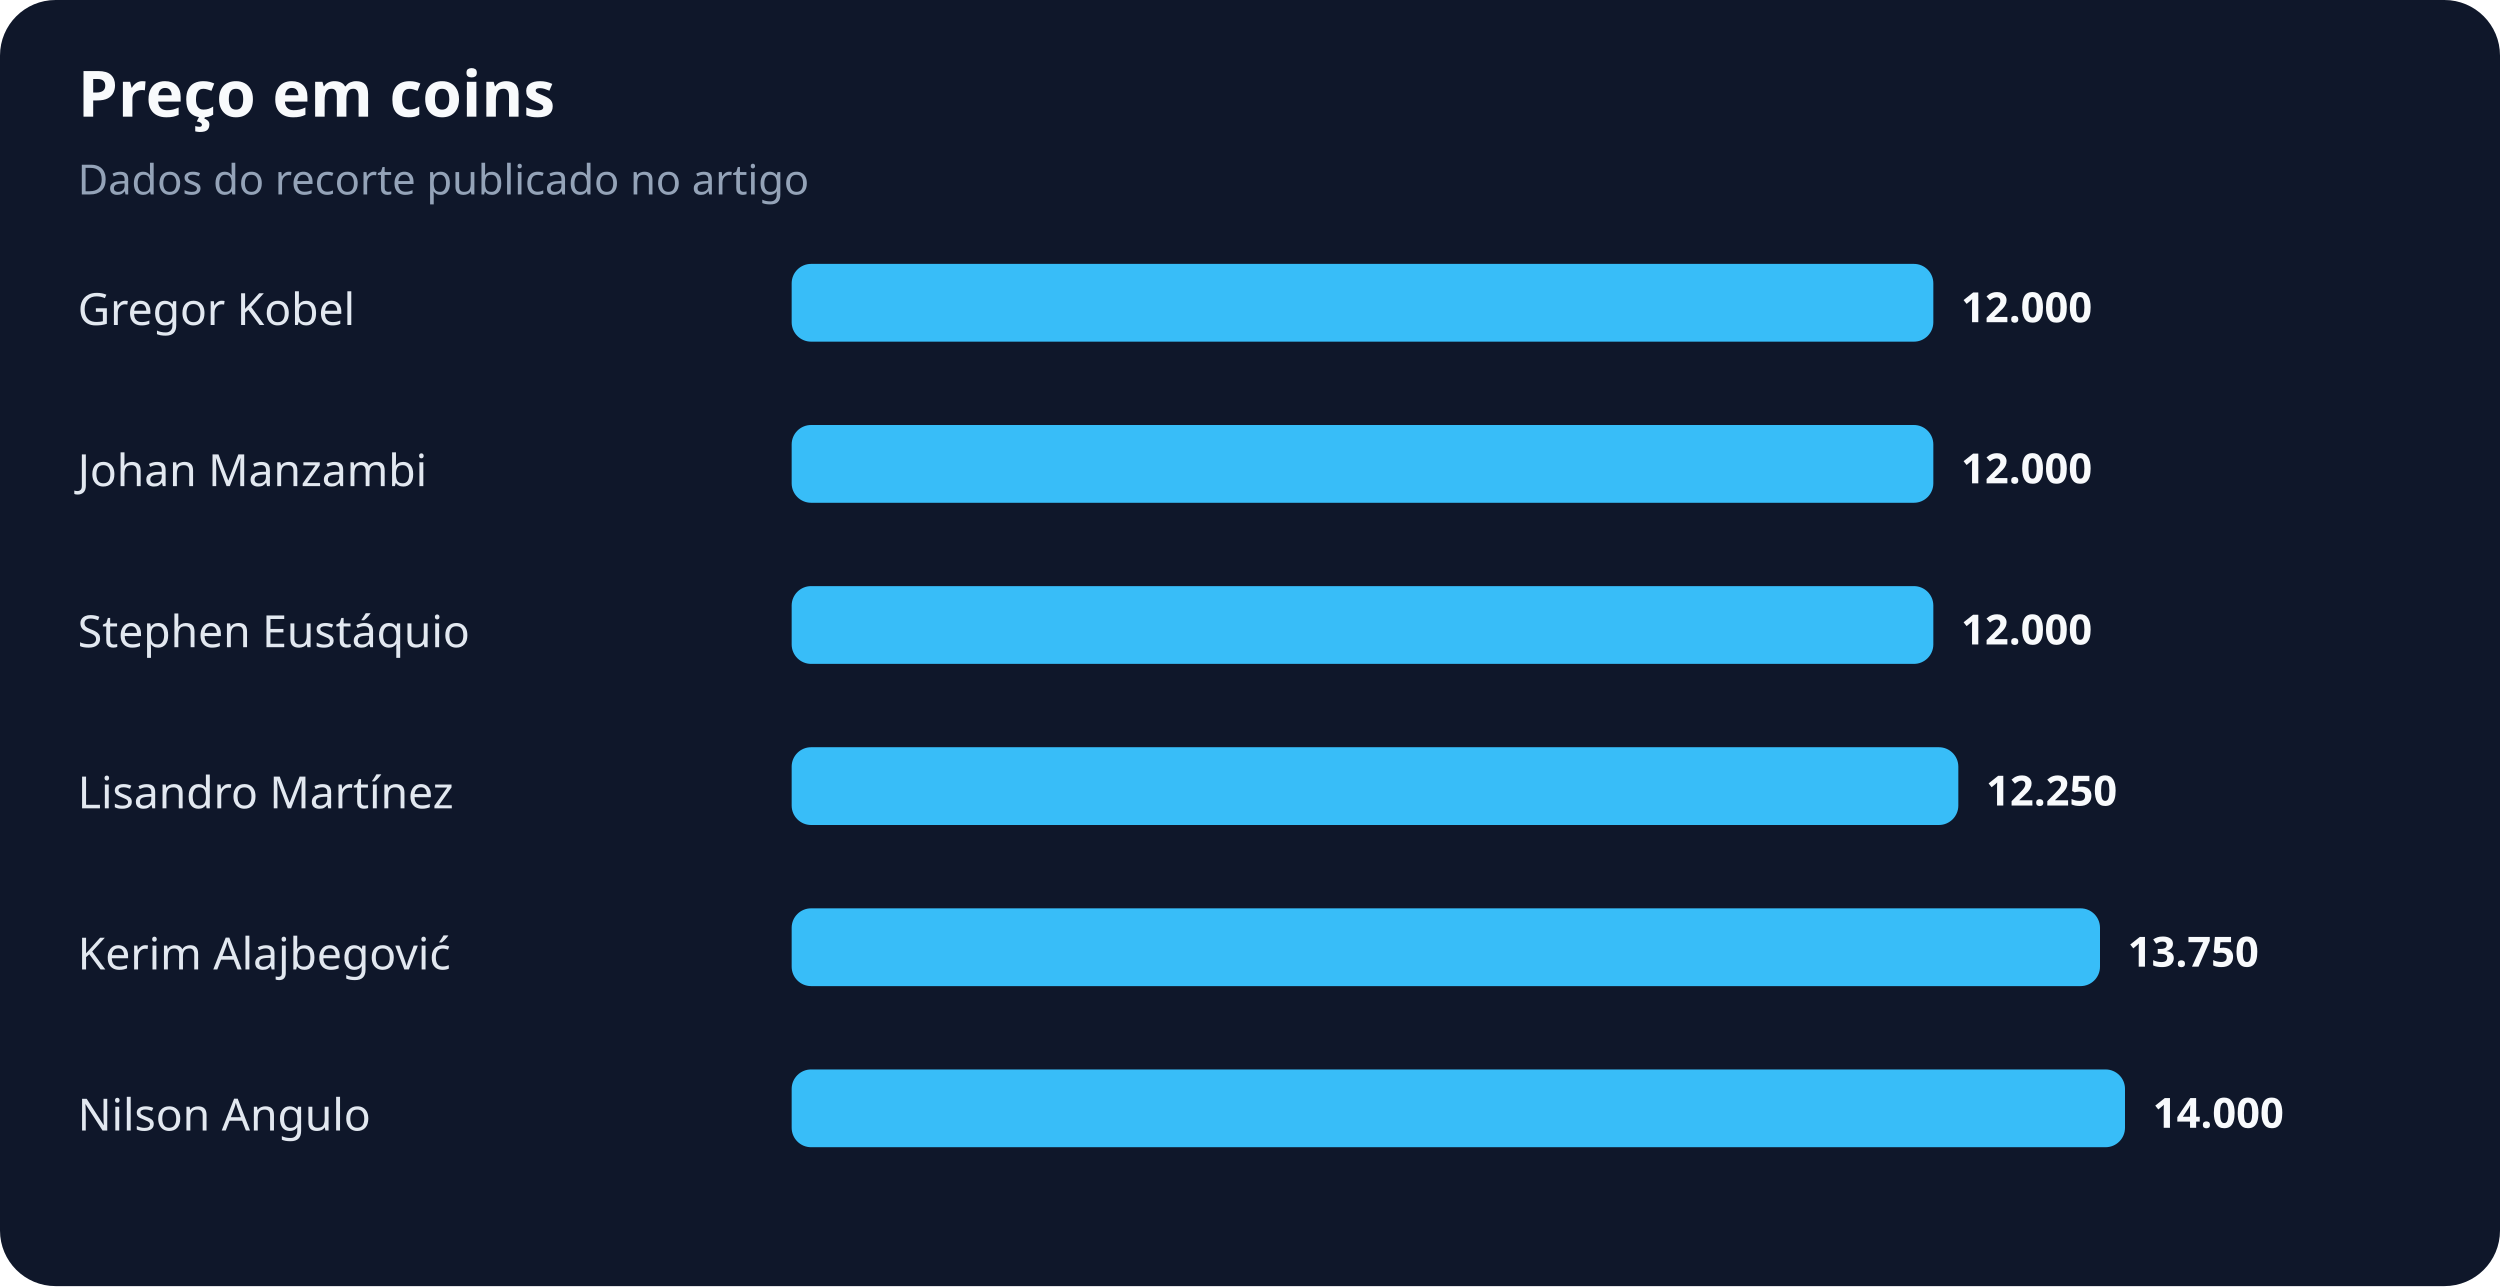
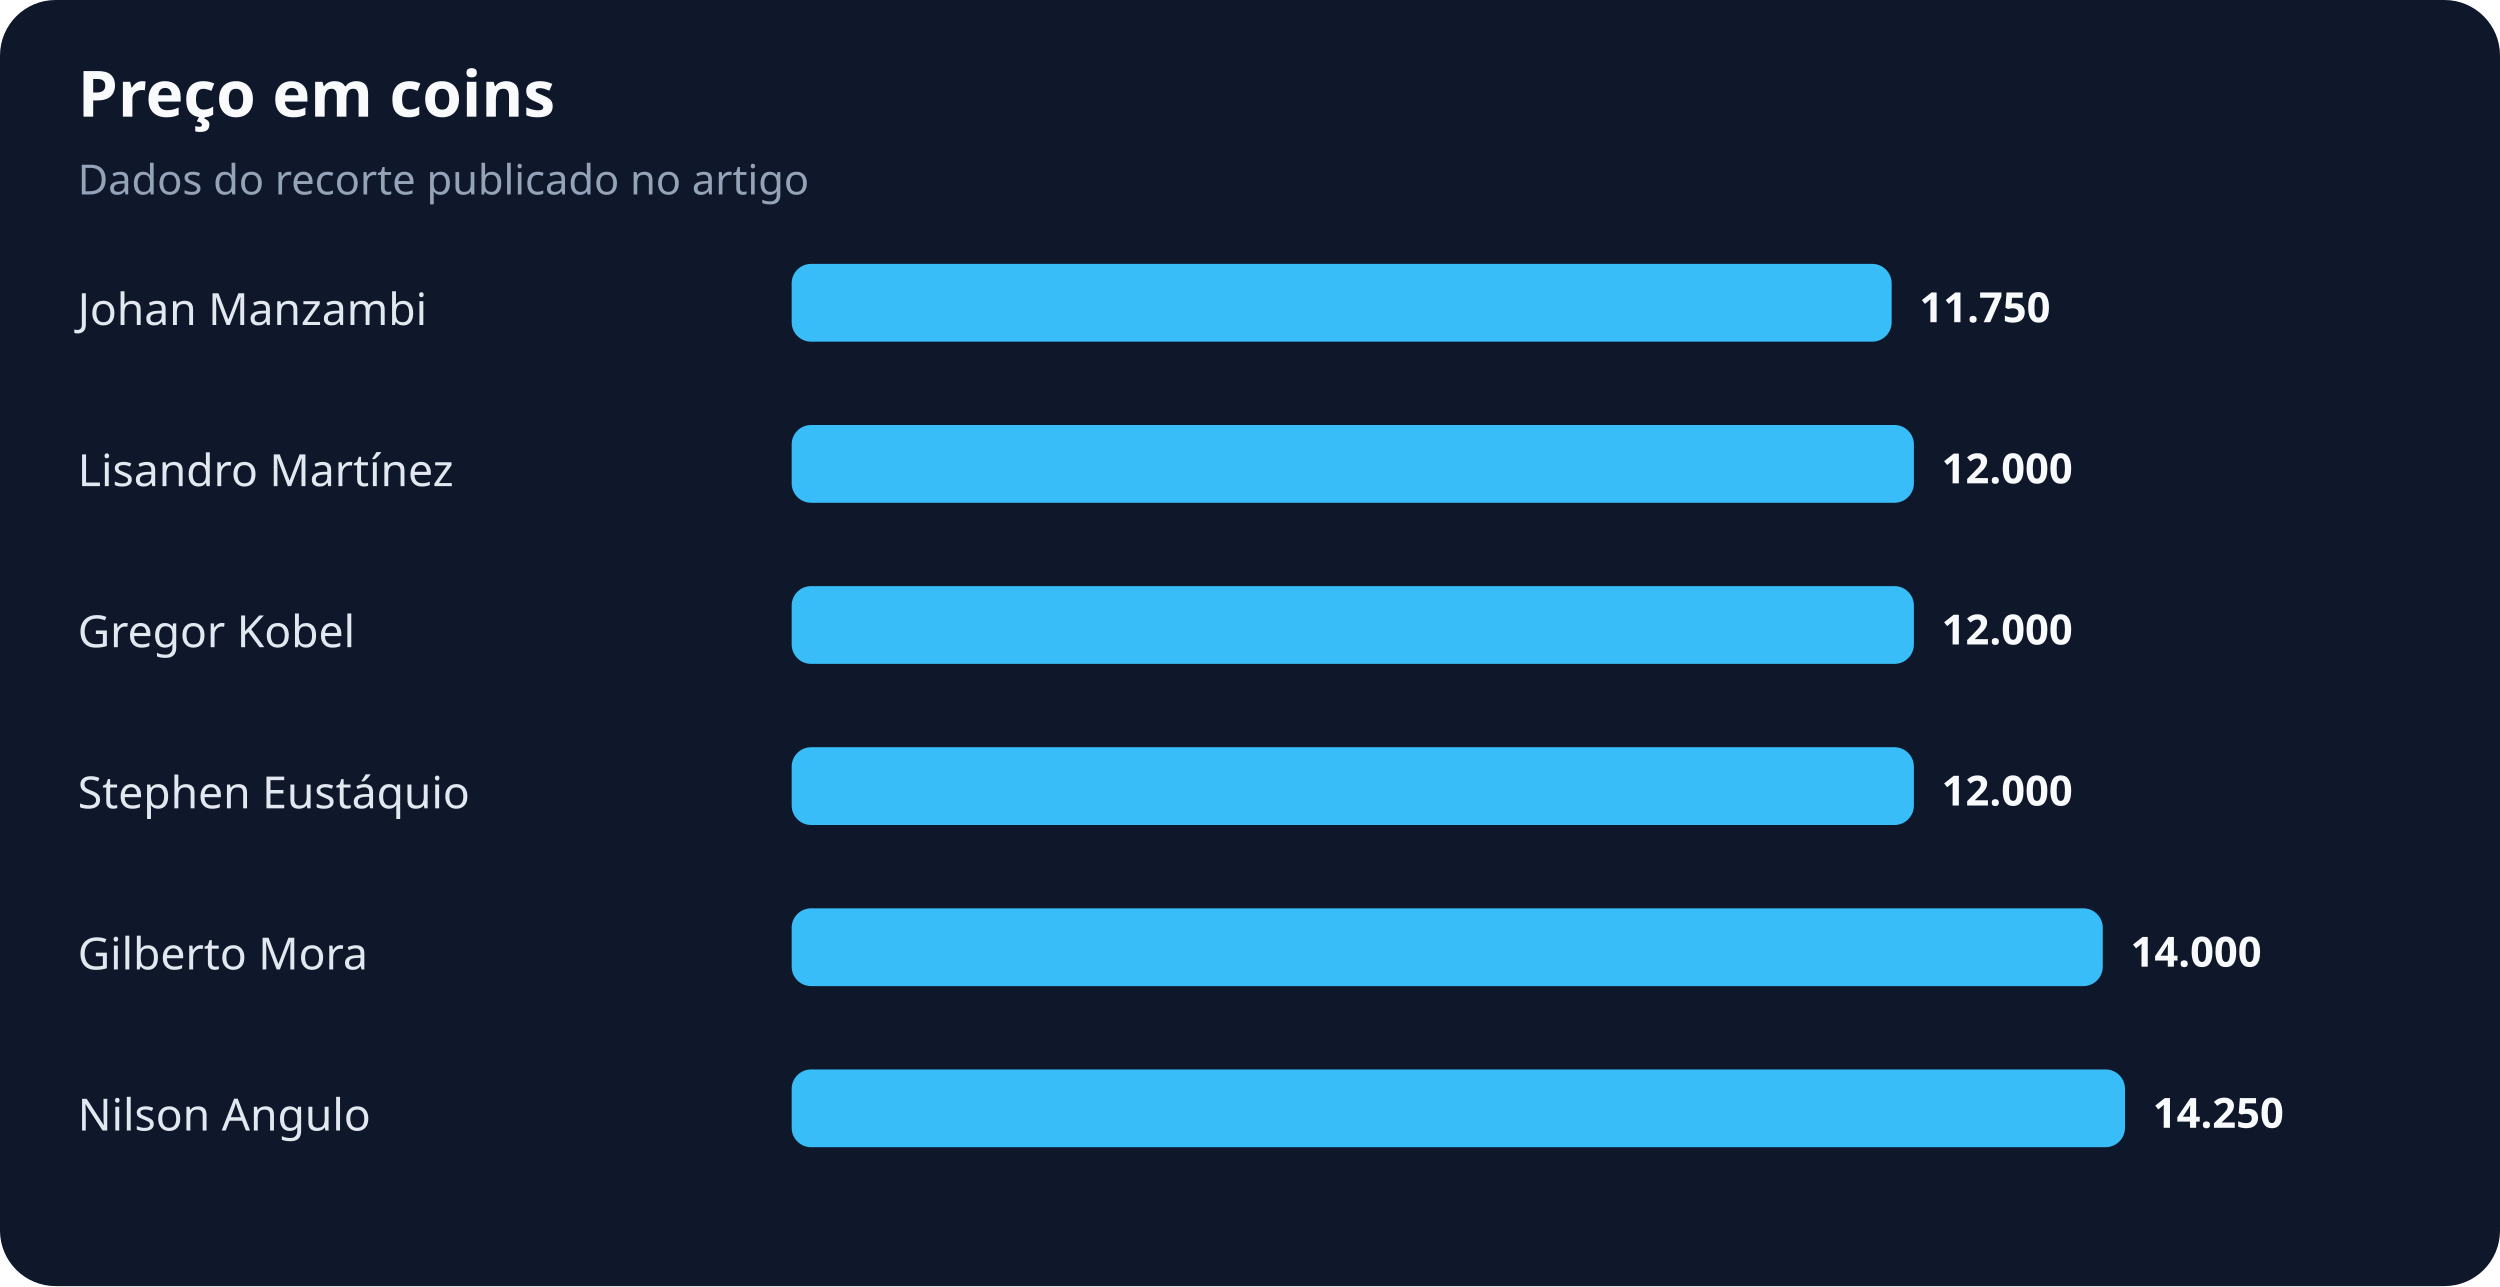
<svg xmlns="http://www.w3.org/2000/svg" width="900" height="463" viewBox="0 0 900 463" role="img" aria-labelledby="title desc">
  <rect width="100%" height="100%" rx="20" fill="#0f172a" />
  <text x="28" y="42" fill="#f8fafc" font-family="system-ui,sans-serif" font-size="23" font-weight="700">Preço em coins</text>
  <text x="28" y="70" fill="#94a3b8" font-family="system-ui,sans-serif" font-size="15">Dados do recorte publicado no artigo</text>
-   <text x="28" y="117" fill="#e2e8f0" font-family="system-ui,sans-serif" font-size="16">Gregor Kobel</text>
-   <rect x="285" y="95" width="411" height="28" rx="7" fill="#38bdf8" />
-   <text x="706" y="116" fill="#f8fafc" font-family="system-ui,sans-serif" font-size="15" font-weight="700">12.000</text>
-   <text x="28" y="175" fill="#e2e8f0" font-family="system-ui,sans-serif" font-size="16">Johan Manzambi</text>
-   <rect x="285" y="153" width="411" height="28" rx="7" fill="#38bdf8" />
-   <text x="706" y="174" fill="#f8fafc" font-family="system-ui,sans-serif" font-size="15" font-weight="700">12.000</text>
-   <text x="28" y="233" fill="#e2e8f0" font-family="system-ui,sans-serif" font-size="16">Stephen Eustáquio</text>
-   <rect x="285" y="211" width="411" height="28" rx="7" fill="#38bdf8" />
-   <text x="706" y="232" fill="#f8fafc" font-family="system-ui,sans-serif" font-size="15" font-weight="700">12.000</text>
-   <text x="28" y="291" fill="#e2e8f0" font-family="system-ui,sans-serif" font-size="16">Lisandro Martínez</text>
-   <rect x="285" y="269" width="420" height="28" rx="7" fill="#38bdf8" />
-   <text x="715" y="290" fill="#f8fafc" font-family="system-ui,sans-serif" font-size="15" font-weight="700">12.250</text>
-   <text x="28" y="349" fill="#e2e8f0" font-family="system-ui,sans-serif" font-size="16">Kerim Alajbegović</text>
-   <rect x="285" y="327" width="471" height="28" rx="7" fill="#38bdf8" />
-   <text x="766" y="348" fill="#f8fafc" font-family="system-ui,sans-serif" font-size="15" font-weight="700">13.750</text>
+   <text x="28" y="117" fill="#e2e8f0" font-family="system-ui,sans-serif" font-size="16">Johan Manzambi</text>
+   <rect x="285" y="95" width="396" height="28" rx="7" fill="#38bdf8" />
+   <text x="691" y="116" fill="#f8fafc" font-family="system-ui,sans-serif" font-size="15" font-weight="700">11.750</text>
+   <text x="28" y="175" fill="#e2e8f0" font-family="system-ui,sans-serif" font-size="16">Lisandro Martínez</text>
+   <rect x="285" y="153" width="404" height="28" rx="7" fill="#38bdf8" />
+   <text x="699" y="174" fill="#f8fafc" font-family="system-ui,sans-serif" font-size="15" font-weight="700">12.000</text>
+   <text x="28" y="233" fill="#e2e8f0" font-family="system-ui,sans-serif" font-size="16">Gregor Kobel</text>
+   <rect x="285" y="211" width="404" height="28" rx="7" fill="#38bdf8" />
+   <text x="699" y="232" fill="#f8fafc" font-family="system-ui,sans-serif" font-size="15" font-weight="700">12.000</text>
+   <text x="28" y="291" fill="#e2e8f0" font-family="system-ui,sans-serif" font-size="16">Stephen Eustáquio</text>
+   <rect x="285" y="269" width="404" height="28" rx="7" fill="#38bdf8" />
+   <text x="699" y="290" fill="#f8fafc" font-family="system-ui,sans-serif" font-size="15" font-weight="700">12.000</text>
+   <text x="28" y="349" fill="#e2e8f0" font-family="system-ui,sans-serif" font-size="16">Gilberto Mora</text>
+   <rect x="285" y="327" width="472" height="28" rx="7" fill="#38bdf8" />
+   <text x="767" y="348" fill="#f8fafc" font-family="system-ui,sans-serif" font-size="15" font-weight="700">14.000</text>
  <text x="28" y="407" fill="#e2e8f0" font-family="system-ui,sans-serif" font-size="16">Nilson Angulo</text>
  <rect x="285" y="385" width="480" height="28" rx="7" fill="#38bdf8" />
-   <text x="775" y="406" fill="#f8fafc" font-family="system-ui,sans-serif" font-size="15" font-weight="700">14.000</text>
+   <text x="775" y="406" fill="#f8fafc" font-family="system-ui,sans-serif" font-size="15" font-weight="700">14.250</text>
</svg>
